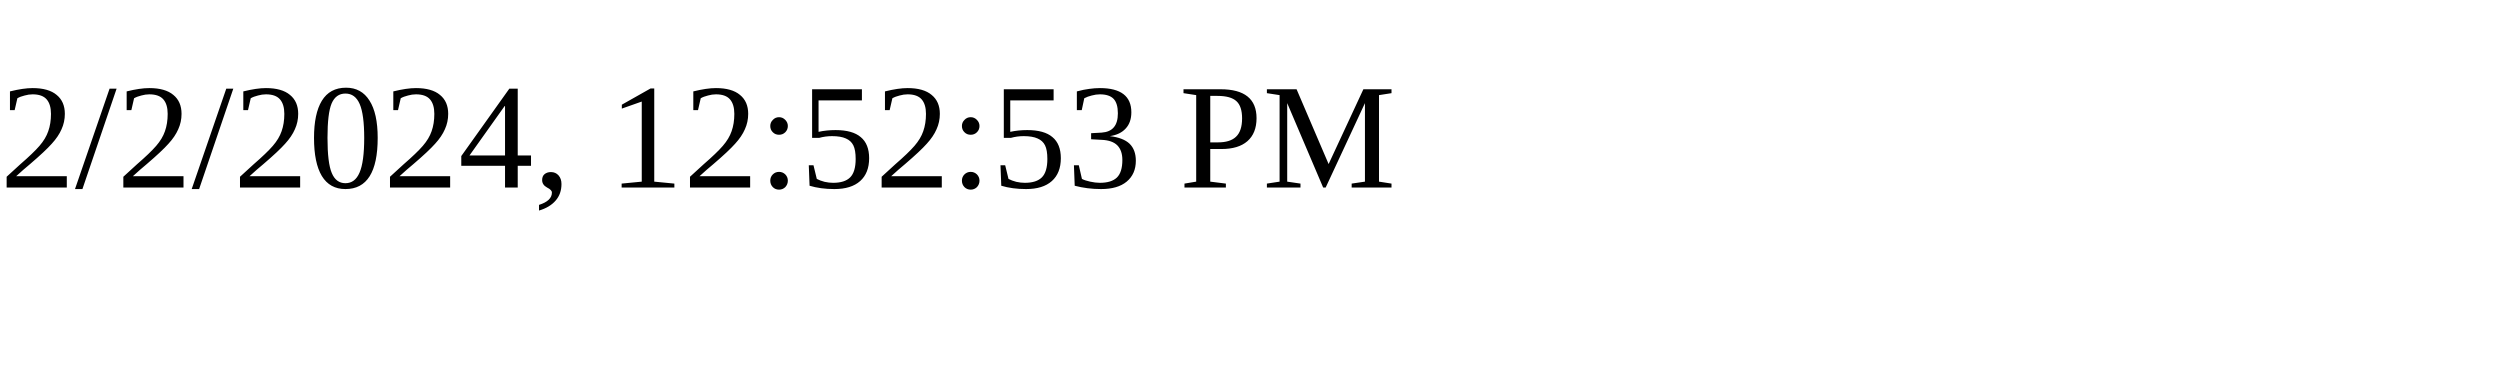
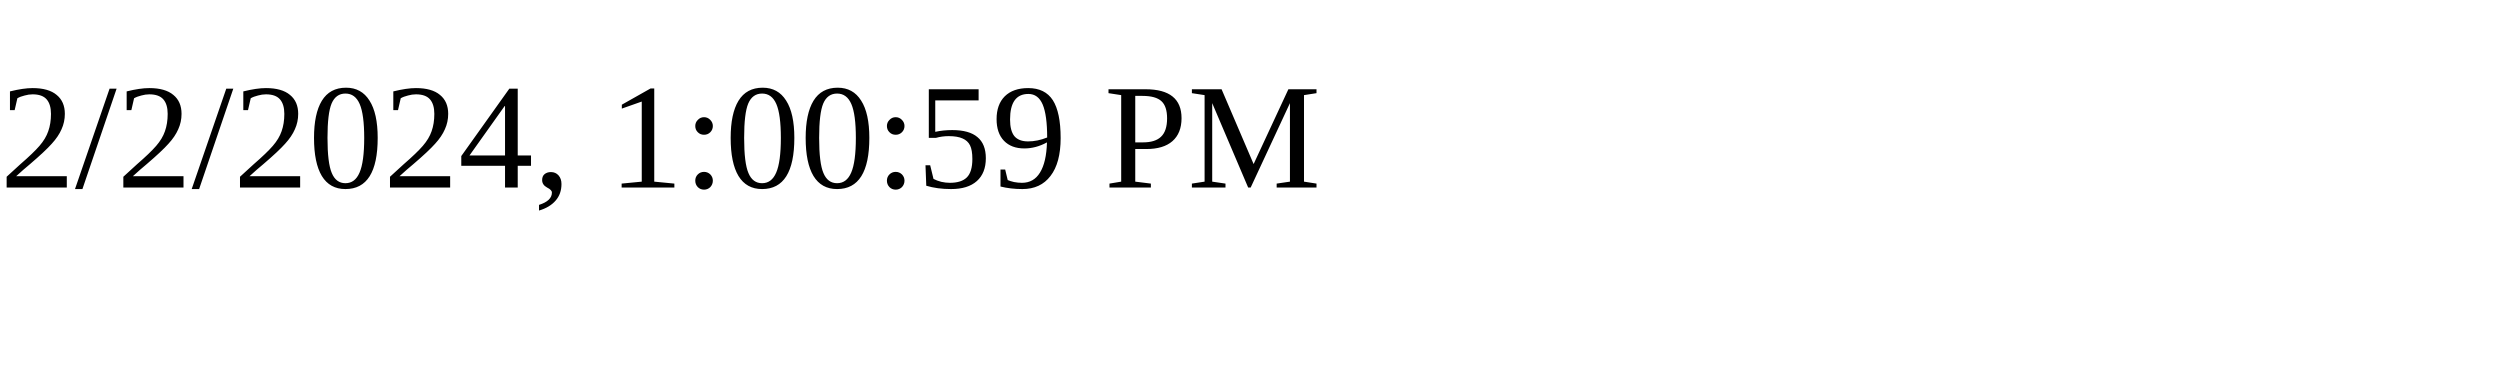
<svg xmlns="http://www.w3.org/2000/svg" height="30" width="200">
-   <text x="0" y="15">2/2/2024, 12:52:53 PM</text>
+   <text x="0" y="15">2/2/2024, 1:00:59 PM</text>
</svg>
